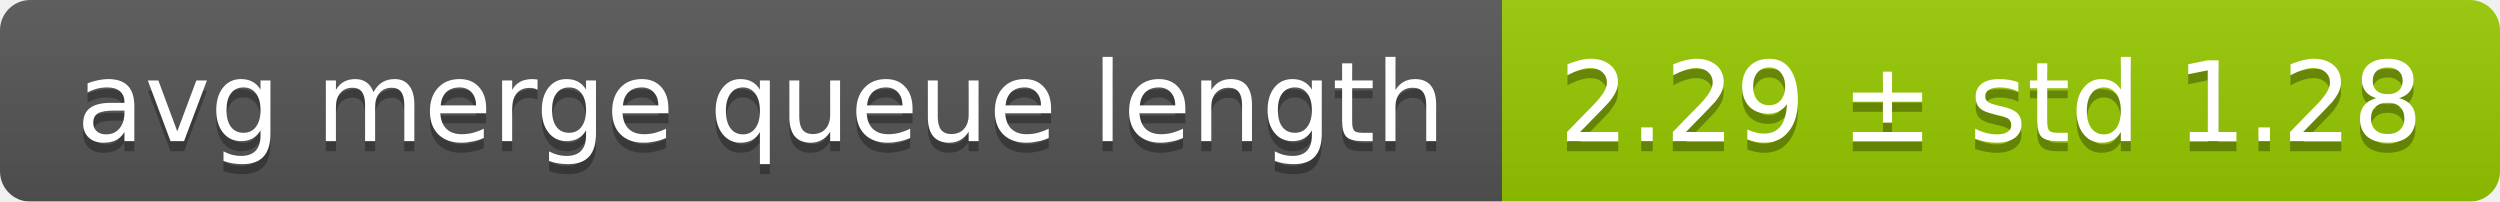
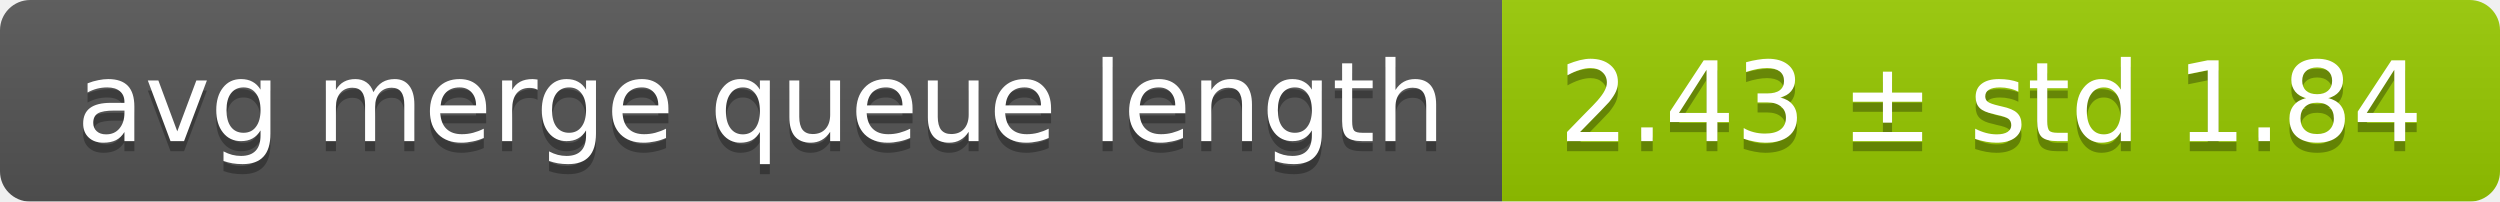
<svg xmlns="http://www.w3.org/2000/svg" width="248" height="20">
  <linearGradient id="smooth" x2="0" y2="100%">
    <stop offset="0" stop-color="#bbb" stop-opacity=".1" />
    <stop offset="1" stop-opacity=".1" />
  </linearGradient>
  <mask id="round">
    <rect width="248" height="20" rx="3" fill="#fff" />
  </mask>
  <g mask="url(#round)">
    <rect width="149" height="20" fill="#555" />
    <rect x="149" width="99" height="20" fill="#97ca00" />
    <rect width="248" height="20" fill="url(#smooth)" />
  </g>
  <g fill="#fff" text-anchor="middle" font-family="DejaVu Sans,Verdana,Geneva,sans-serif" font-size="11">
    <text x="75.5" y="15" fill="#010101" fill-opacity=".3">avg merge queue length</text>
    <text x="75.5" y="14">avg merge queue length</text>
-     <text x="197.5" y="15" fill="#010101" fill-opacity=".3">2.29 ± std 1.28</text>
-     <text x="197.5" y="14">2.29 ± std 1.28</text>
+     <text x="197.5" y="15" fill="#010101" fill-opacity=".3">2.43 ± std 1.84</text>
+     <text x="197.5" y="14">2.43 ± std 1.84</text>
  </g>
</svg>
